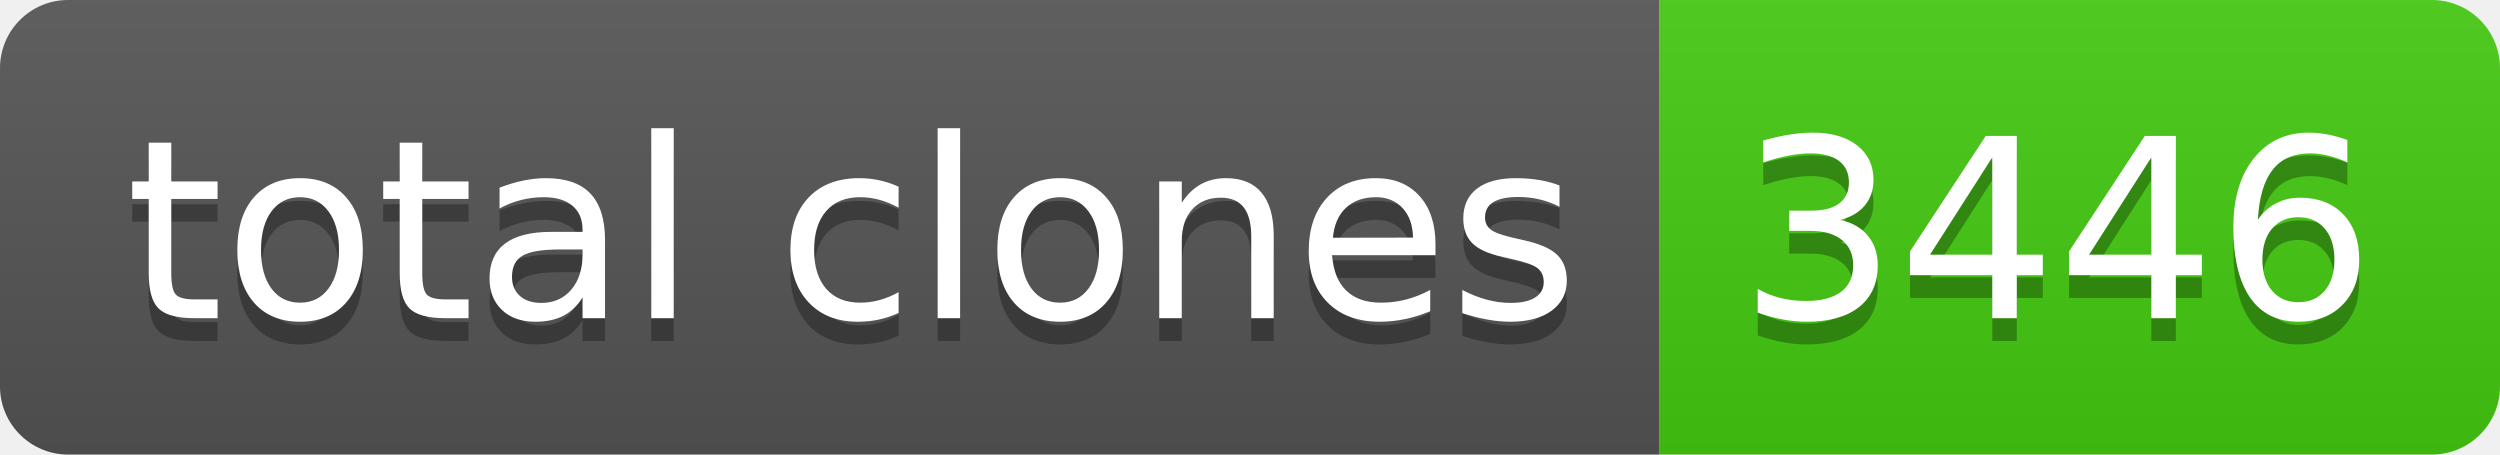
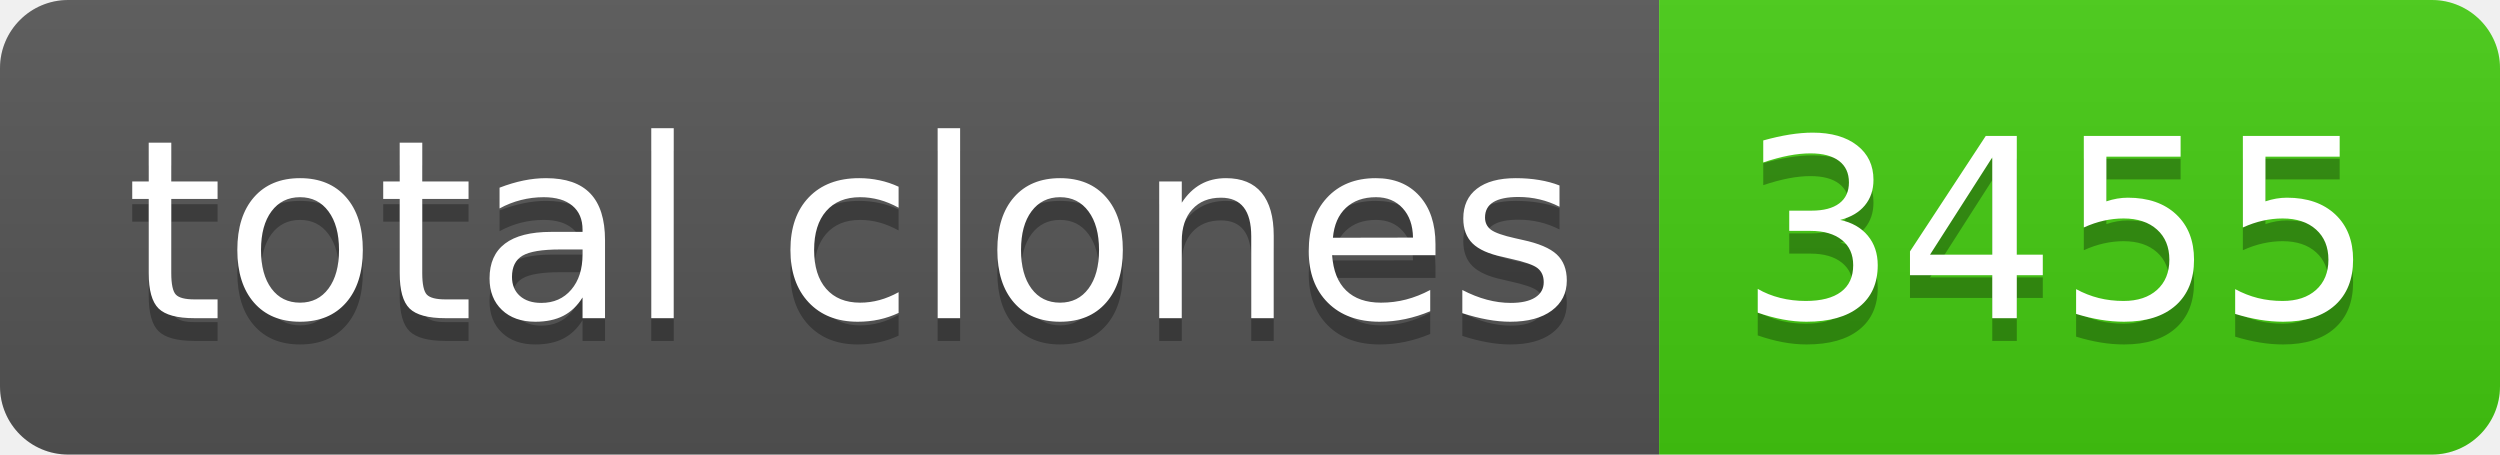
- <svg xmlns="http://www.w3.org/2000/svg" width="110" height="20" role="img" aria-label="total clones: 3446">
+ <svg xmlns="http://www.w3.org/2000/svg" width="110" height="20" role="img" aria-label="total clones: 3455">
  <linearGradient id="s" x2="0" y2="100%">
    <stop offset="0" stop-color="#bbb" stop-opacity=".1" />
    <stop offset="1" stop-opacity=".1" />
  </linearGradient>
  <clipPath id="r">
    <rect width="110" height="20" rx="3" fill="#fff" />
  </clipPath>
  <g clip-path="url(#r)">
    <rect width="73" height="20" fill="#555" />
    <rect x="73" width="37" height="20" fill="#4c1" />
    <rect width="110" height="20" fill="url(#s)" />
  </g>
  <g fill="#fff" text-anchor="middle" font-family="Verdana,Geneva,DejaVu Sans,sans-serif" text-rendering="geometricPrecision" font-size="110">
    <text aria-hidden="true" x="375" y="150" fill="#010101" fill-opacity=".3" transform="scale(.1)" textLength="630">total clones</text>
    <text x="375" y="140" transform="scale(.1)" fill="#fff" textLength="630">total clones</text>
-     <text aria-hidden="true" x="905" y="150" fill="#010101" fill-opacity=".3" transform="scale(.1)" textLength="270">3446</text>
-     <text x="905" y="140" transform="scale(.1)" fill="#fff" textLength="270">3446</text>
+     <text aria-hidden="true" x="905" y="150" fill="#010101" fill-opacity=".3" transform="scale(.1)" textLength="270">3455</text>
+     <text x="905" y="140" transform="scale(.1)" fill="#fff" textLength="270">3455</text>
  </g>
</svg>
